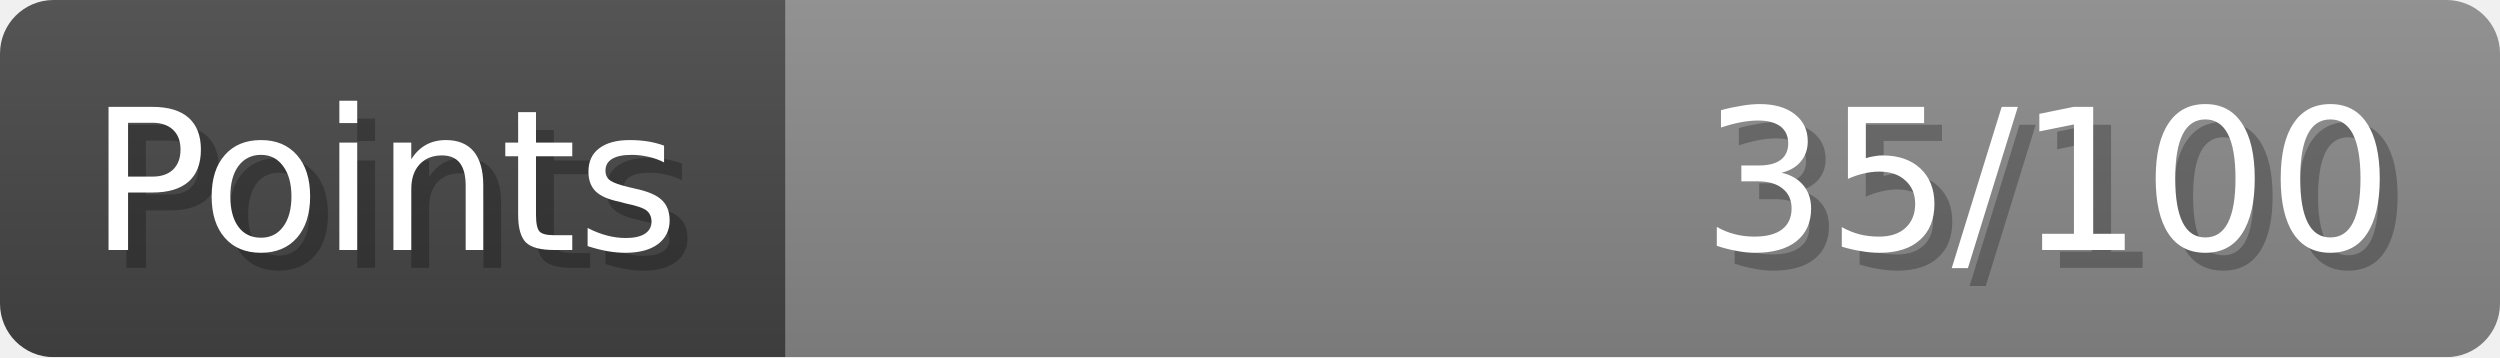
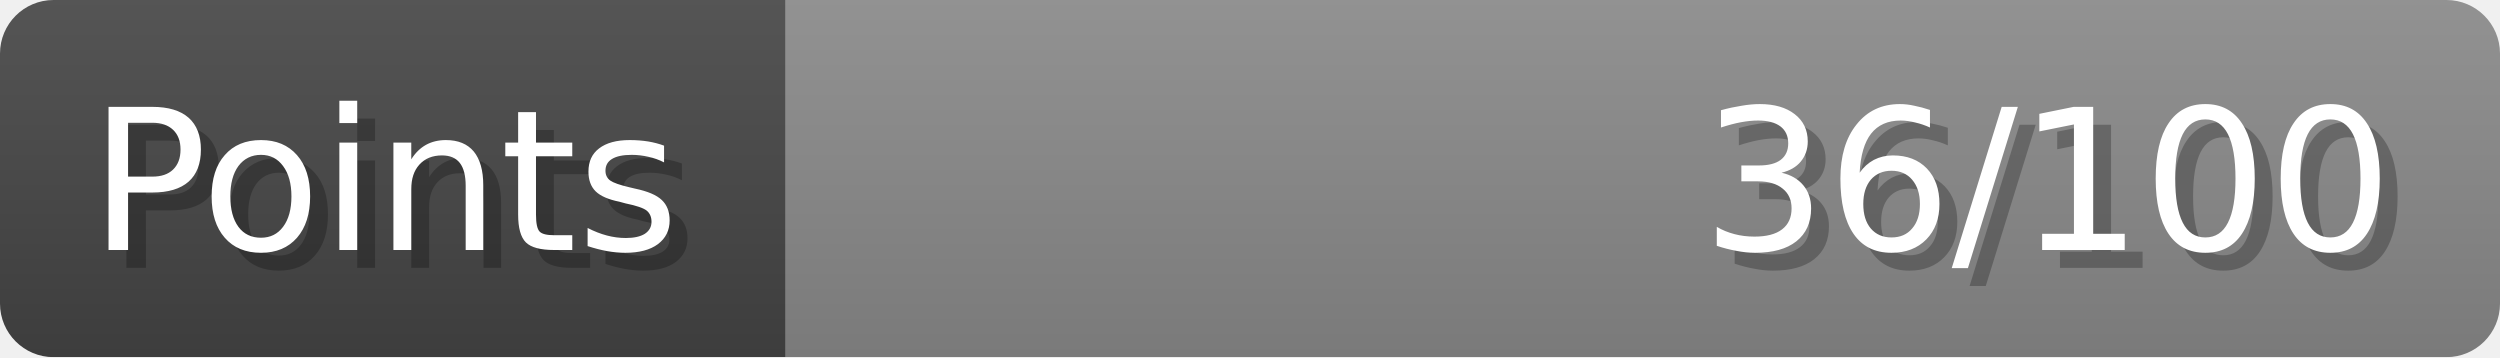
- <svg xmlns="http://www.w3.org/2000/svg" width="140px" height="20px" role="img" aria-label="Points: 35/100">
+ <svg xmlns="http://www.w3.org/2000/svg" width="140px" height="20px" role="img" aria-label="Points: 36/100">
  <linearGradient id="a" x2="0" y2="100%">
    <stop offset="0" stop-opacity=".1" stop-color="#EEE" />
    <stop offset="1" stop-opacity=".1" />
  </linearGradient>
  <mask id="m">
    <rect width="100%" height="100%" rx="3" fill="#FFF" />
  </mask>
  <g mask="url(#m)">
    <rect x="0" y="0" width="44" height="20" fill="#444" />
    <svg x="44" y="0" width="96" height="20">
      <rect width="100%" height="100%" fill="#888888" />
      <rect width="0%" height="100%" fill="#33CC11" transform="">
-         <animate attributeName="width" begin="0.5s" dur="600ms" from="0%" to="35%" repeatCount="1" fill="freeze" calcMode="spline" keyTimes="0; 1" keySplines="0.3, 0.61, 0.355, 1" />
+         <animate attributeName="width" begin="0.5s" dur="600ms" from="0%" to="36%" repeatCount="1" fill="freeze" calcMode="spline" keyTimes="0; 1" keySplines="0.3, 0.61, 0.355, 1" />
      </rect>
    </svg>
    <rect width="140" height="20" fill="url(#a)" />
  </g>
  <g aria-hidden="true" font-size="11" font-family="Verdana, DejaVu Sans, sans-serif" fill="#FFFFFF">
    <text x="6" y="15" fill="#000" opacity="0.25">Points</text>
    <text x="5" y="14">Points</text>
-     <text x="135" y="15" fill="#000" opacity="0.25" text-anchor="end">35/100</text>
-     <text x="134" y="14" text-anchor="end">35/100</text>
+     <text x="135" y="15" fill="#000" opacity="0.25" text-anchor="end">36/100</text>
+     <text x="134" y="14" text-anchor="end">36/100</text>
  </g>
</svg>
